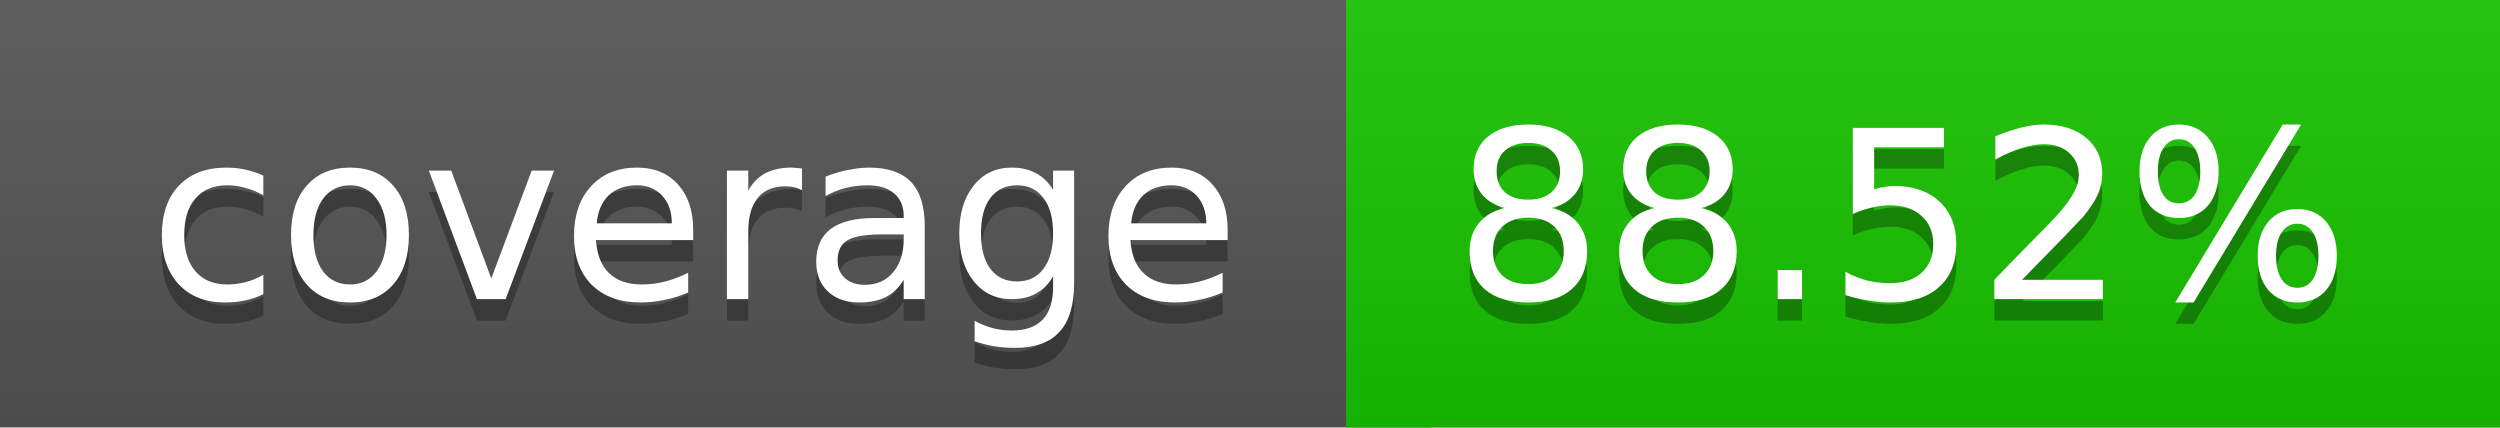
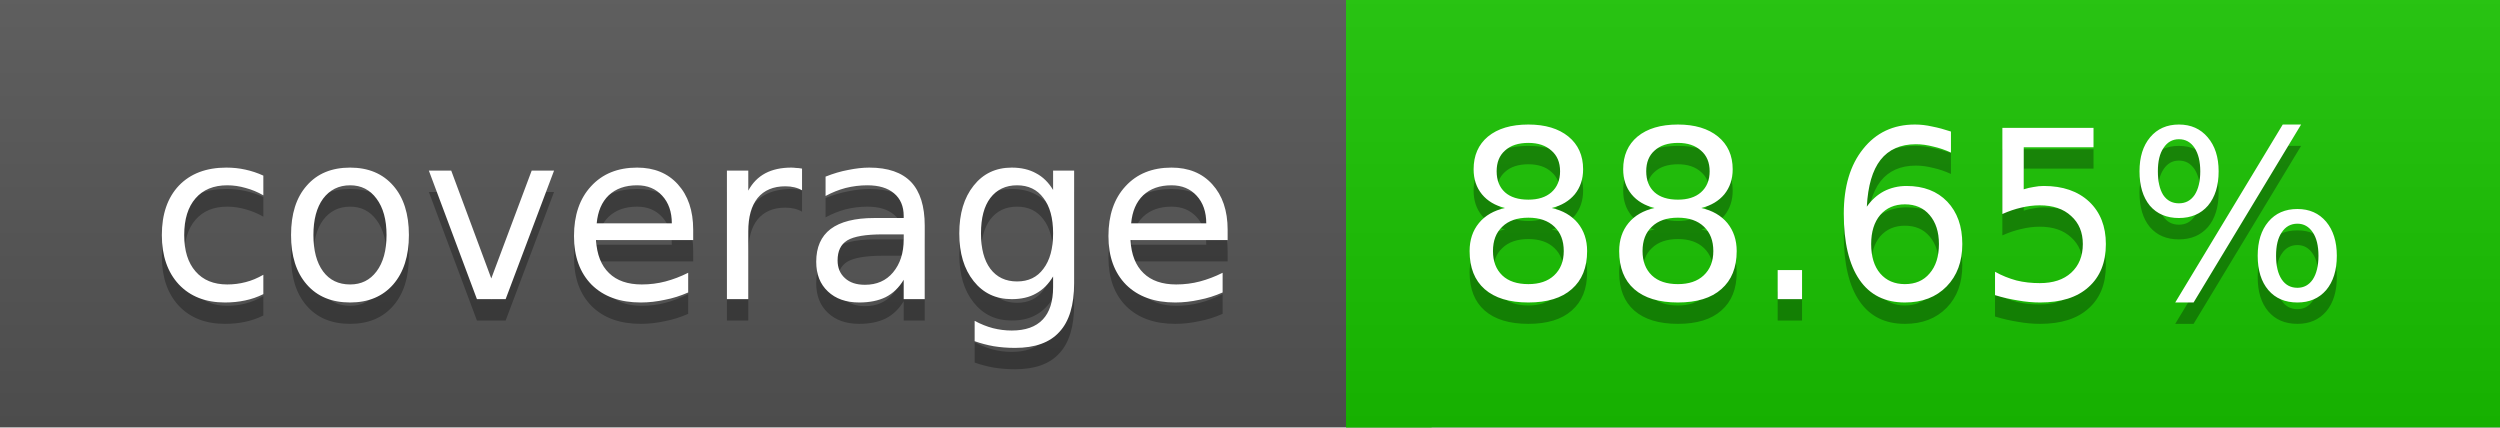
<svg xmlns="http://www.w3.org/2000/svg" width="117" height="20">
  <linearGradient id="a" x2="0" y2="100%">
    <stop offset="0" stop-color="#bbb" stop-opacity=".1" />
    <stop offset="1" stop-opacity=".1" />
  </linearGradient>
  <rect rx="0" width="117" height="20" fill="#555" />
  <rect rx="0" x="63" width="54" height="20" fill="#19c400" />
  <path fill="#19c400" d="M63 0h4v20h-4z" />
  <rect rx="0" width="117" height="20" fill="url(#a)" />
  <g fill="#fff" text-anchor="middle" font-family="DejaVu Sans,Verdana,Geneva,sans-serif" font-size="11">
    <text x="32.5" y="15" fill="#010101" fill-opacity=".3">coverage</text>
    <text x="32.5" y="14">coverage</text>
-     <text x="89" y="15" fill="#010101" fill-opacity=".3">88.52%</text>
-     <text x="89" y="14">88.52%</text>
+     <text x="89" y="15" fill="#010101" fill-opacity=".3">88.65%</text>
+     <text x="89" y="14">88.65%</text>
  </g>
</svg>
